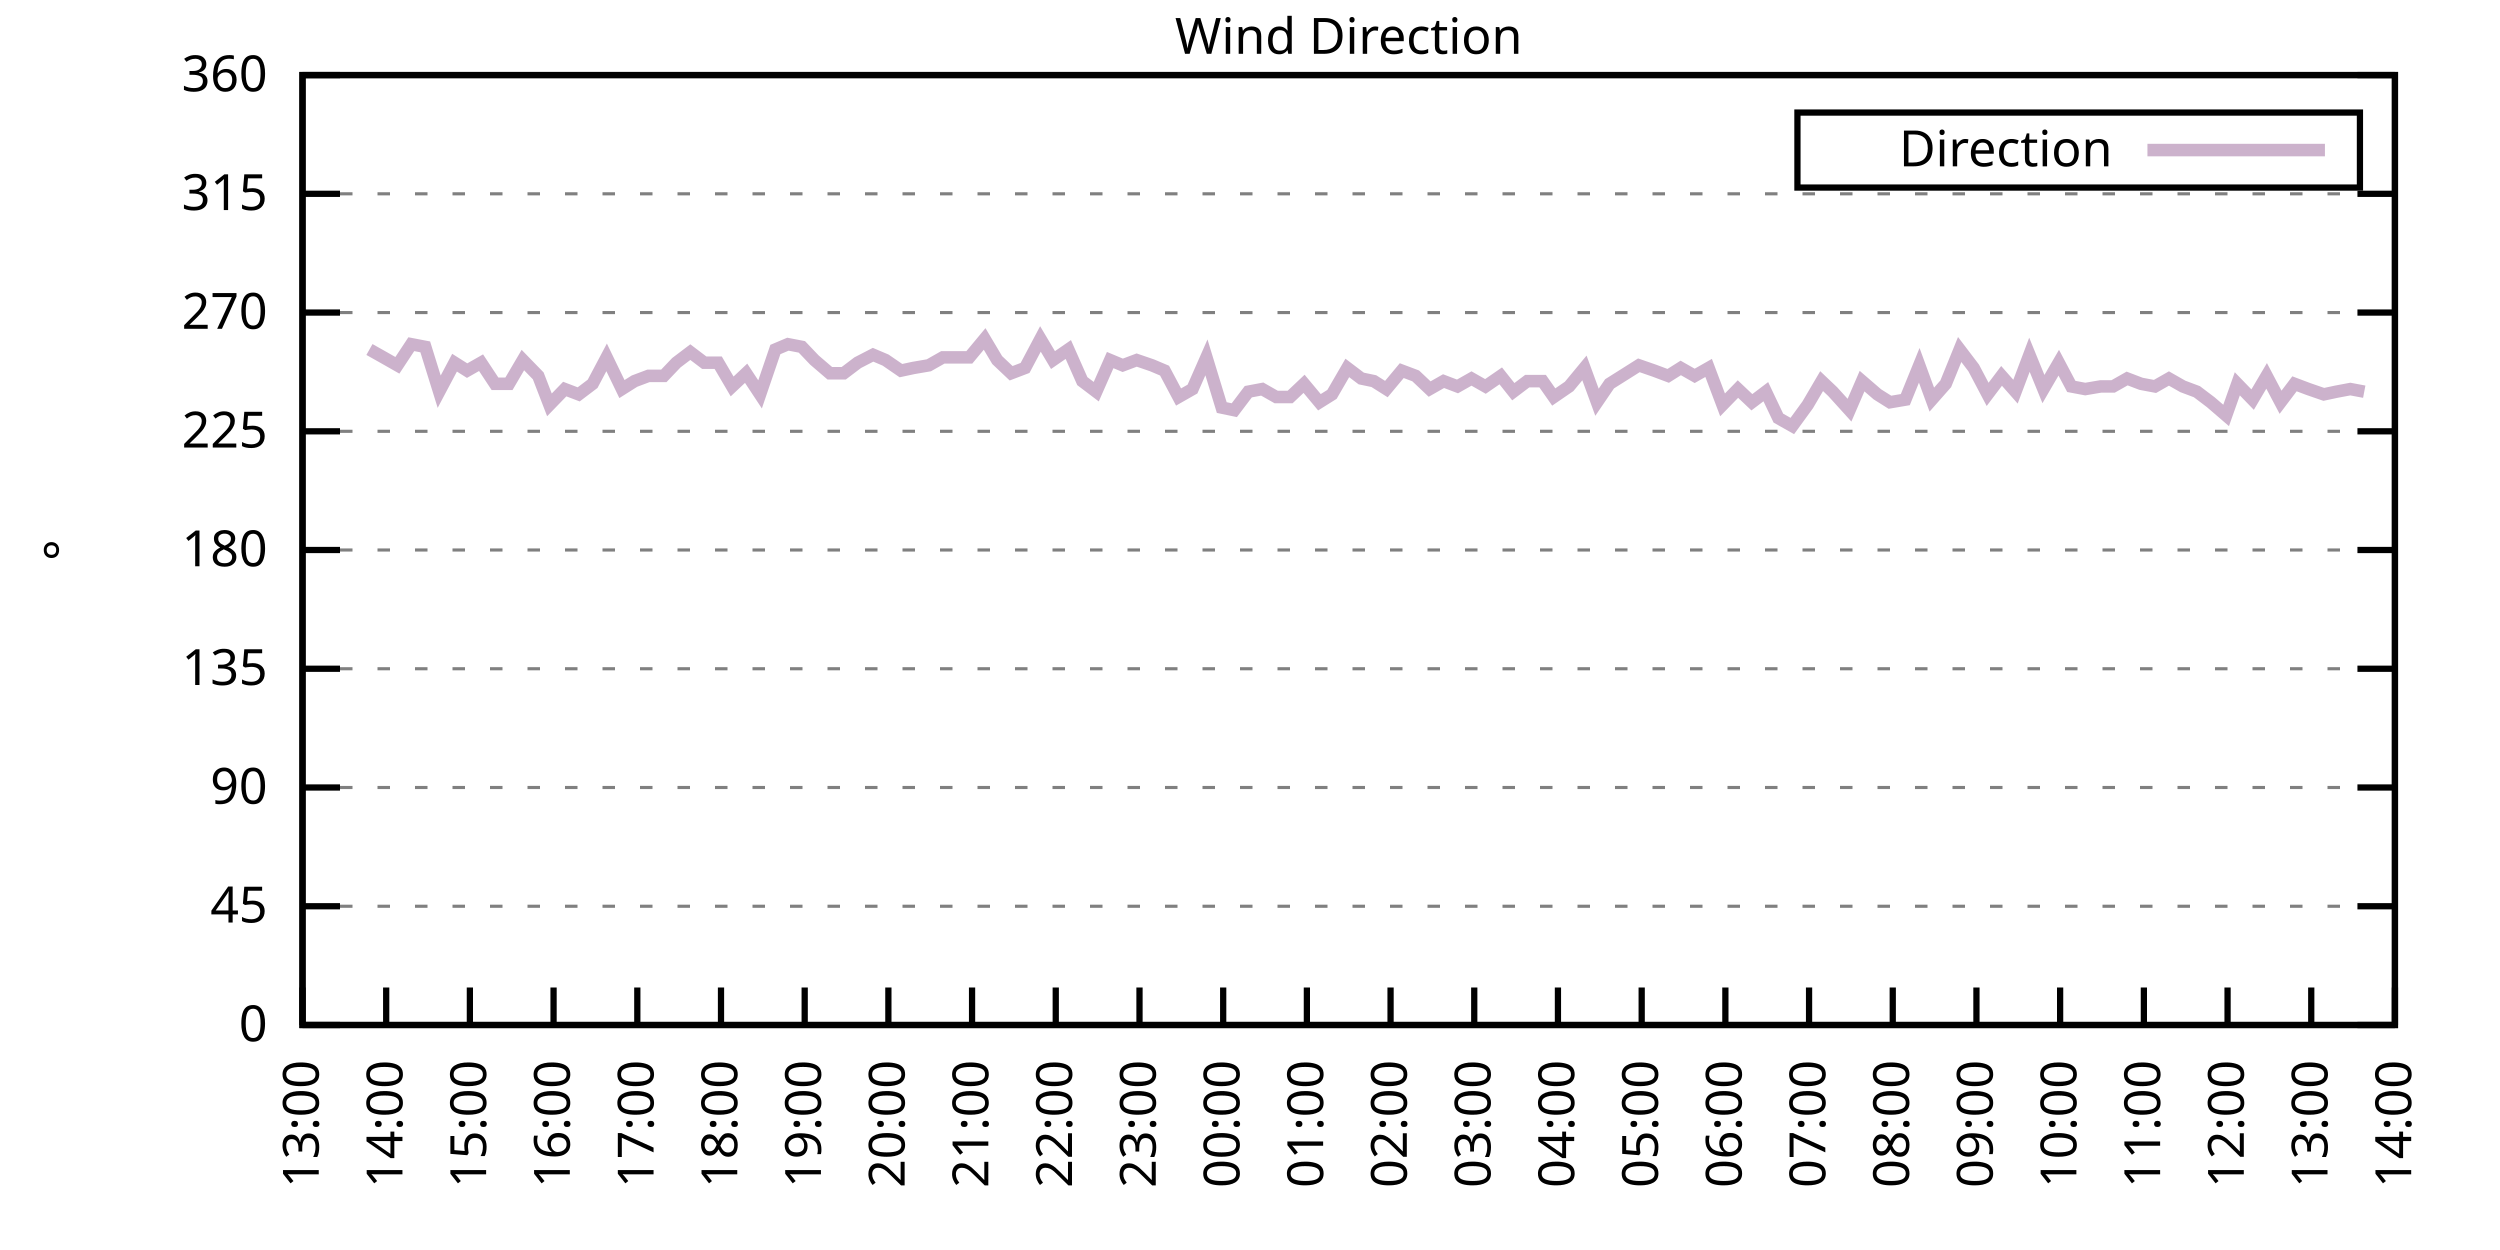
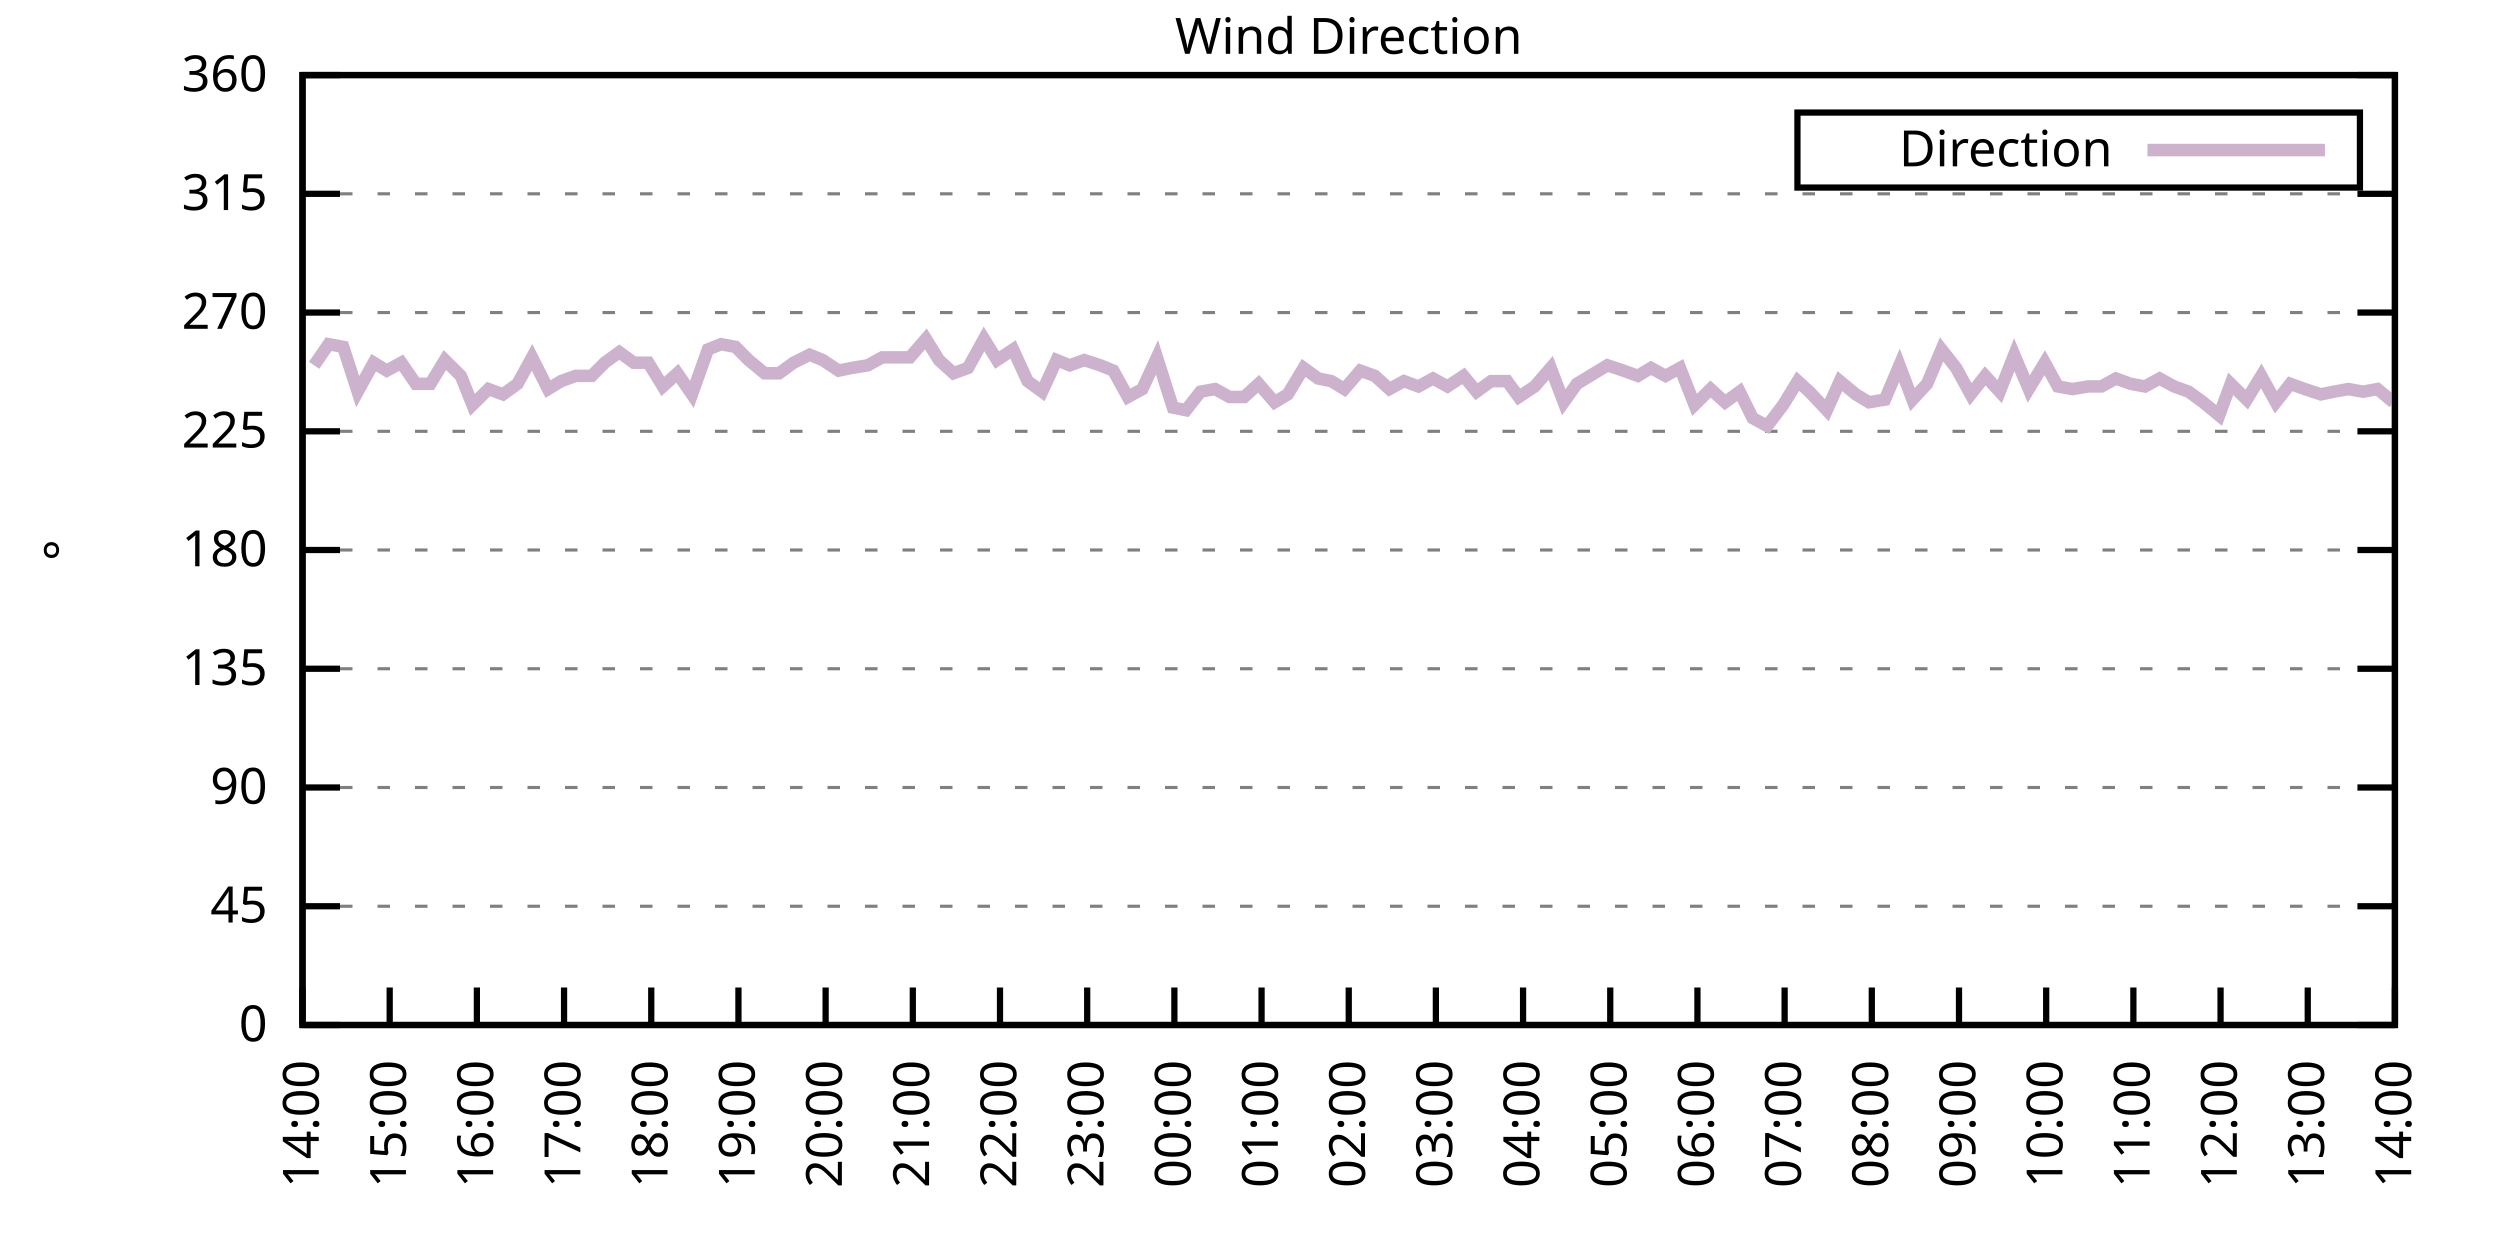
<svg xmlns="http://www.w3.org/2000/svg" xmlns:xlink="http://www.w3.org/1999/xlink" width="400" height="200" viewBox="0 0 400 200">
  <g id="gnuplot_canvas">
    <rect x="0" y="0" width="400" height="200" fill="none" />
    <defs>
      <circle id="gpDot" r="0.5" stroke-width="0.5" stroke="currentColor" />
      <path id="gpPt0" stroke-width="0.333" stroke="currentColor" d="M-1,0 h2 M0,-1 v2" />
      <path id="gpPt1" stroke-width="0.333" stroke="currentColor" d="M-1,-1 L1,1 M1,-1 L-1,1" />
      <path id="gpPt2" stroke-width="0.333" stroke="currentColor" d="M-1,0 L1,0 M0,-1 L0,1 M-1,-1 L1,1 M-1,1 L1,-1" />
      <rect id="gpPt3" stroke-width="0.333" stroke="currentColor" x="-1" y="-1" width="2" height="2" />
      <rect id="gpPt4" stroke-width="0.333" stroke="currentColor" fill="currentColor" x="-1" y="-1" width="2" height="2" />
      <circle id="gpPt5" stroke-width="0.333" stroke="currentColor" cx="0" cy="0" r="1" />
      <use xlink:href="#gpPt5" id="gpPt6" fill="currentColor" stroke="none" />
      <path id="gpPt7" stroke-width="0.333" stroke="currentColor" d="M0,-1.33 L-1.33,0.67 L1.33,0.67 z" />
      <use xlink:href="#gpPt7" id="gpPt8" fill="currentColor" stroke="none" />
      <use xlink:href="#gpPt7" id="gpPt9" stroke="currentColor" transform="rotate(180)" />
      <use xlink:href="#gpPt9" id="gpPt10" fill="currentColor" stroke="none" />
      <use xlink:href="#gpPt3" id="gpPt11" stroke="currentColor" transform="rotate(45)" />
      <use xlink:href="#gpPt11" id="gpPt12" fill="currentColor" stroke="none" />
      <path id="gpPt13" stroke-width="0.333" stroke="currentColor" d="M0,1.330 L1.265,0.411 L0.782,-1.067 L-0.782,-1.076 L-1.265,0.411 z" />
      <use xlink:href="#gpPt13" id="gpPt14" fill="currentColor" stroke="none" />
      <filter id="textbox" filterUnits="objectBoundingBox" x="0" y="0" height="1" width="1">
        <feFlood flood-color="white" flood-opacity="1" result="bgnd" />
        <feComposite in="SourceGraphic" in2="bgnd" operator="atop" />
      </filter>
      <filter id="greybox" filterUnits="objectBoundingBox" x="0" y="0" height="1" width="1">
        <feFlood flood-color="lightgrey" flood-opacity="1" result="grey" />
        <feComposite in="SourceGraphic" in2="grey" operator="atop" />
      </filter>
    </defs>
    <g fill="none" color="white" stroke="currentColor" stroke-width="1.00" stroke-linecap="butt" stroke-linejoin="miter">
</g>
    <g fill="none" color="black" stroke="currentColor" stroke-width="1.00" stroke-linecap="butt" stroke-linejoin="miter">
      <g stroke="none" shape-rendering="crispEdges">
        <polygon fill="rgb(255, 255, 255)" points="48.40,164.00 383.18,164.00 383.18,12.02 48.40,12.02 " />
      </g>
    </g>
    <g fill="none" color="black" stroke="currentColor" stroke-width="1.00" stroke-linecap="butt" stroke-linejoin="miter">
</g>
    <g fill="none" color="black" stroke="black" stroke-width="0.50" stroke-linecap="butt" stroke-linejoin="miter">
</g>
    <g fill="none" color="gray" stroke="currentColor" stroke-width="0.50" stroke-linecap="butt" stroke-linejoin="miter">
      <path stroke="gray" stroke-dasharray="2,4" class="gridline" d="M48.40,164.00 L383.19,164.00  " />
    </g>
    <g fill="none" color="gray" stroke="gray" stroke-width="1.00" stroke-linecap="butt" stroke-linejoin="miter">
</g>
    <g fill="none" color="black" stroke="currentColor" stroke-width="1.00" stroke-linecap="butt" stroke-linejoin="miter">
      <path stroke="black" d="M48.40,164.00 L54.40,164.00 M383.19,164.00 L377.19,164.00  " />
      <g transform="translate(42.80,166.60)" stroke="none" fill="black" font-family="Sans" font-size="8.00" text-anchor="end">
        <text>
          <tspan font-family="Sans"> 0</tspan>
        </text>
      </g>
    </g>
    <g fill="none" color="black" stroke="currentColor" stroke-width="1.00" stroke-linecap="butt" stroke-linejoin="miter">
</g>
    <g fill="none" color="black" stroke="black" stroke-width="0.50" stroke-linecap="butt" stroke-linejoin="miter">
</g>
    <g fill="none" color="gray" stroke="currentColor" stroke-width="0.50" stroke-linecap="butt" stroke-linejoin="miter">
      <path stroke="gray" stroke-dasharray="2,4" class="gridline" d="M48.40,145.00 L383.19,145.00  " />
    </g>
    <g fill="none" color="gray" stroke="gray" stroke-width="1.00" stroke-linecap="butt" stroke-linejoin="miter">
</g>
    <g fill="none" color="black" stroke="currentColor" stroke-width="1.00" stroke-linecap="butt" stroke-linejoin="miter">
      <path stroke="black" d="M48.40,145.00 L54.40,145.00 M383.19,145.00 L377.19,145.00  " />
      <g transform="translate(42.80,147.60)" stroke="none" fill="black" font-family="Sans" font-size="8.00" text-anchor="end">
        <text>
          <tspan font-family="Sans"> 45</tspan>
        </text>
      </g>
    </g>
    <g fill="none" color="black" stroke="currentColor" stroke-width="1.00" stroke-linecap="butt" stroke-linejoin="miter">
</g>
    <g fill="none" color="black" stroke="black" stroke-width="0.50" stroke-linecap="butt" stroke-linejoin="miter">
</g>
    <g fill="none" color="gray" stroke="currentColor" stroke-width="0.50" stroke-linecap="butt" stroke-linejoin="miter">
      <path stroke="gray" stroke-dasharray="2,4" class="gridline" d="M48.40,126.00 L383.19,126.00  " />
    </g>
    <g fill="none" color="gray" stroke="gray" stroke-width="1.00" stroke-linecap="butt" stroke-linejoin="miter">
</g>
    <g fill="none" color="black" stroke="currentColor" stroke-width="1.00" stroke-linecap="butt" stroke-linejoin="miter">
      <path stroke="black" d="M48.40,126.00 L54.40,126.00 M383.19,126.00 L377.19,126.00  " />
      <g transform="translate(42.80,128.60)" stroke="none" fill="black" font-family="Sans" font-size="8.00" text-anchor="end">
        <text>
          <tspan font-family="Sans"> 90</tspan>
        </text>
      </g>
    </g>
    <g fill="none" color="black" stroke="currentColor" stroke-width="1.00" stroke-linecap="butt" stroke-linejoin="miter">
</g>
    <g fill="none" color="black" stroke="black" stroke-width="0.50" stroke-linecap="butt" stroke-linejoin="miter">
</g>
    <g fill="none" color="gray" stroke="currentColor" stroke-width="0.50" stroke-linecap="butt" stroke-linejoin="miter">
      <path stroke="gray" stroke-dasharray="2,4" class="gridline" d="M48.40,107.00 L383.19,107.00  " />
    </g>
    <g fill="none" color="gray" stroke="gray" stroke-width="1.00" stroke-linecap="butt" stroke-linejoin="miter">
</g>
    <g fill="none" color="black" stroke="currentColor" stroke-width="1.00" stroke-linecap="butt" stroke-linejoin="miter">
      <path stroke="black" d="M48.40,107.00 L54.40,107.00 M383.19,107.00 L377.19,107.00  " />
      <g transform="translate(42.80,109.60)" stroke="none" fill="black" font-family="Sans" font-size="8.00" text-anchor="end">
        <text>
          <tspan font-family="Sans"> 135</tspan>
        </text>
      </g>
    </g>
    <g fill="none" color="black" stroke="currentColor" stroke-width="1.00" stroke-linecap="butt" stroke-linejoin="miter">
</g>
    <g fill="none" color="black" stroke="black" stroke-width="0.50" stroke-linecap="butt" stroke-linejoin="miter">
</g>
    <g fill="none" color="gray" stroke="currentColor" stroke-width="0.50" stroke-linecap="butt" stroke-linejoin="miter">
      <path stroke="gray" stroke-dasharray="2,4" class="gridline" d="M48.40,88.00 L383.19,88.00  " />
    </g>
    <g fill="none" color="gray" stroke="gray" stroke-width="1.00" stroke-linecap="butt" stroke-linejoin="miter">
</g>
    <g fill="none" color="black" stroke="currentColor" stroke-width="1.00" stroke-linecap="butt" stroke-linejoin="miter">
      <path stroke="black" d="M48.40,88.00 L54.40,88.00 M383.19,88.00 L377.19,88.00  " />
      <g transform="translate(42.80,90.60)" stroke="none" fill="black" font-family="Sans" font-size="8.00" text-anchor="end">
        <text>
          <tspan font-family="Sans"> 180</tspan>
        </text>
      </g>
    </g>
    <g fill="none" color="black" stroke="currentColor" stroke-width="1.00" stroke-linecap="butt" stroke-linejoin="miter">
</g>
    <g fill="none" color="black" stroke="black" stroke-width="0.50" stroke-linecap="butt" stroke-linejoin="miter">
</g>
    <g fill="none" color="gray" stroke="currentColor" stroke-width="0.50" stroke-linecap="butt" stroke-linejoin="miter">
      <path stroke="gray" stroke-dasharray="2,4" class="gridline" d="M48.40,69.01 L383.19,69.01  " />
    </g>
    <g fill="none" color="gray" stroke="gray" stroke-width="1.00" stroke-linecap="butt" stroke-linejoin="miter">
</g>
    <g fill="none" color="black" stroke="currentColor" stroke-width="1.00" stroke-linecap="butt" stroke-linejoin="miter">
      <path stroke="black" d="M48.40,69.01 L54.40,69.01 M383.19,69.01 L377.19,69.01  " />
      <g transform="translate(42.80,71.61)" stroke="none" fill="black" font-family="Sans" font-size="8.00" text-anchor="end">
        <text>
          <tspan font-family="Sans"> 225</tspan>
        </text>
      </g>
    </g>
    <g fill="none" color="black" stroke="currentColor" stroke-width="1.00" stroke-linecap="butt" stroke-linejoin="miter">
</g>
    <g fill="none" color="black" stroke="black" stroke-width="0.50" stroke-linecap="butt" stroke-linejoin="miter">
</g>
    <g fill="none" color="gray" stroke="currentColor" stroke-width="0.50" stroke-linecap="butt" stroke-linejoin="miter">
      <path stroke="gray" stroke-dasharray="2,4" class="gridline" d="M48.40,50.01 L383.19,50.01  " />
    </g>
    <g fill="none" color="gray" stroke="gray" stroke-width="1.00" stroke-linecap="butt" stroke-linejoin="miter">
</g>
    <g fill="none" color="black" stroke="currentColor" stroke-width="1.00" stroke-linecap="butt" stroke-linejoin="miter">
      <path stroke="black" d="M48.40,50.01 L54.40,50.01 M383.19,50.01 L377.19,50.01  " />
      <g transform="translate(42.80,52.61)" stroke="none" fill="black" font-family="Sans" font-size="8.00" text-anchor="end">
        <text>
          <tspan font-family="Sans"> 270</tspan>
        </text>
      </g>
    </g>
    <g fill="none" color="black" stroke="currentColor" stroke-width="1.00" stroke-linecap="butt" stroke-linejoin="miter">
</g>
    <g fill="none" color="black" stroke="black" stroke-width="0.50" stroke-linecap="butt" stroke-linejoin="miter">
</g>
    <g fill="none" color="gray" stroke="currentColor" stroke-width="0.50" stroke-linecap="butt" stroke-linejoin="miter">
      <path stroke="gray" stroke-dasharray="2,4" class="gridline" d="M48.40,31.01 L383.19,31.01  " />
    </g>
    <g fill="none" color="gray" stroke="gray" stroke-width="1.00" stroke-linecap="butt" stroke-linejoin="miter">
</g>
    <g fill="none" color="black" stroke="currentColor" stroke-width="1.00" stroke-linecap="butt" stroke-linejoin="miter">
      <path stroke="black" d="M48.40,31.01 L54.40,31.01 M383.19,31.01 L377.19,31.01  " />
      <g transform="translate(42.80,33.61)" stroke="none" fill="black" font-family="Sans" font-size="8.00" text-anchor="end">
        <text>
          <tspan font-family="Sans"> 315</tspan>
        </text>
      </g>
    </g>
    <g fill="none" color="black" stroke="currentColor" stroke-width="1.00" stroke-linecap="butt" stroke-linejoin="miter">
</g>
    <g fill="none" color="black" stroke="black" stroke-width="0.50" stroke-linecap="butt" stroke-linejoin="miter">
</g>
    <g fill="none" color="gray" stroke="currentColor" stroke-width="0.50" stroke-linecap="butt" stroke-linejoin="miter">
      <path stroke="gray" stroke-dasharray="2,4" class="gridline" d="M48.40,12.01 L383.19,12.01  " />
    </g>
    <g fill="none" color="gray" stroke="gray" stroke-width="1.00" stroke-linecap="butt" stroke-linejoin="miter">
</g>
    <g fill="none" color="black" stroke="currentColor" stroke-width="1.00" stroke-linecap="butt" stroke-linejoin="miter">
      <path stroke="black" d="M48.40,12.01 L54.40,12.01 M383.19,12.01 L377.19,12.01  " />
      <g transform="translate(42.80,14.61)" stroke="none" fill="black" font-family="Sans" font-size="8.00" text-anchor="end">
        <text>
          <tspan font-family="Sans"> 360</tspan>
        </text>
      </g>
    </g>
    <g fill="none" color="black" stroke="currentColor" stroke-width="1.00" stroke-linecap="butt" stroke-linejoin="miter">
      <path stroke="black" d="M48.40,164.00 L48.40,158.00  " />
      <g transform="translate(51.00,169.60) rotate(270.00)" stroke="none" fill="black" font-family="Sans" font-size="8.00" text-anchor="end">
        <text>
-           <tspan font-family="Sans">13:00</tspan>
-         </text>
-       </g>
-     </g>
-     <g fill="none" color="black" stroke="currentColor" stroke-width="1.00" stroke-linecap="butt" stroke-linejoin="miter">
-       <path stroke="black" d="M61.79,164.00 L61.79,158.00  " />
-       <g transform="translate(64.39,169.60) rotate(270.00)" stroke="none" fill="black" font-family="Sans" font-size="8.00" text-anchor="end">
-         <text>
          <tspan font-family="Sans">14:00</tspan>
        </text>
      </g>
    </g>
    <g fill="none" color="black" stroke="currentColor" stroke-width="1.00" stroke-linecap="butt" stroke-linejoin="miter">
-       <path stroke="black" d="M75.18,164.00 L75.18,158.00  " />
-       <g transform="translate(77.78,169.60) rotate(270.00)" stroke="none" fill="black" font-family="Sans" font-size="8.00" text-anchor="end">
+       <path stroke="black" d="M62.35,164.00 L62.35,158.00  " />
+       <g transform="translate(64.95,169.60) rotate(270.00)" stroke="none" fill="black" font-family="Sans" font-size="8.00" text-anchor="end">
        <text>
          <tspan font-family="Sans">15:00</tspan>
        </text>
      </g>
    </g>
    <g fill="none" color="black" stroke="currentColor" stroke-width="1.00" stroke-linecap="butt" stroke-linejoin="miter">
-       <path stroke="black" d="M88.57,164.00 L88.57,158.00  " />
-       <g transform="translate(91.17,169.60) rotate(270.00)" stroke="none" fill="black" font-family="Sans" font-size="8.00" text-anchor="end">
+       <path stroke="black" d="M76.30,164.00 L76.30,158.00  " />
+       <g transform="translate(78.90,169.60) rotate(270.00)" stroke="none" fill="black" font-family="Sans" font-size="8.00" text-anchor="end">
        <text>
          <tspan font-family="Sans">16:00</tspan>
        </text>
      </g>
    </g>
    <g fill="none" color="black" stroke="currentColor" stroke-width="1.00" stroke-linecap="butt" stroke-linejoin="miter">
-       <path stroke="black" d="M101.97,164.00 L101.97,158.00  " />
-       <g transform="translate(104.57,169.60) rotate(270.00)" stroke="none" fill="black" font-family="Sans" font-size="8.00" text-anchor="end">
+       <path stroke="black" d="M90.25,164.00 L90.25,158.00  " />
+       <g transform="translate(92.85,169.60) rotate(270.00)" stroke="none" fill="black" font-family="Sans" font-size="8.00" text-anchor="end">
        <text>
          <tspan font-family="Sans">17:00</tspan>
        </text>
      </g>
    </g>
    <g fill="none" color="black" stroke="currentColor" stroke-width="1.00" stroke-linecap="butt" stroke-linejoin="miter">
-       <path stroke="black" d="M115.36,164.00 L115.36,158.00  " />
-       <g transform="translate(117.96,169.60) rotate(270.00)" stroke="none" fill="black" font-family="Sans" font-size="8.00" text-anchor="end">
+       <path stroke="black" d="M104.20,164.00 L104.20,158.00  " />
+       <g transform="translate(106.80,169.60) rotate(270.00)" stroke="none" fill="black" font-family="Sans" font-size="8.00" text-anchor="end">
        <text>
          <tspan font-family="Sans">18:00</tspan>
        </text>
      </g>
    </g>
    <g fill="none" color="black" stroke="currentColor" stroke-width="1.00" stroke-linecap="butt" stroke-linejoin="miter">
-       <path stroke="black" d="M128.75,164.00 L128.75,158.00  " />
-       <g transform="translate(131.35,169.60) rotate(270.00)" stroke="none" fill="black" font-family="Sans" font-size="8.00" text-anchor="end">
+       <path stroke="black" d="M118.15,164.00 L118.15,158.00  " />
+       <g transform="translate(120.75,169.60) rotate(270.00)" stroke="none" fill="black" font-family="Sans" font-size="8.00" text-anchor="end">
        <text>
          <tspan font-family="Sans">19:00</tspan>
        </text>
      </g>
    </g>
    <g fill="none" color="black" stroke="currentColor" stroke-width="1.00" stroke-linecap="butt" stroke-linejoin="miter">
-       <path stroke="black" d="M142.14,164.00 L142.14,158.00  " />
-       <g transform="translate(144.74,169.60) rotate(270.00)" stroke="none" fill="black" font-family="Sans" font-size="8.00" text-anchor="end">
+       <path stroke="black" d="M132.10,164.00 L132.10,158.00  " />
+       <g transform="translate(134.70,169.60) rotate(270.00)" stroke="none" fill="black" font-family="Sans" font-size="8.00" text-anchor="end">
        <text>
          <tspan font-family="Sans">20:00</tspan>
        </text>
      </g>
    </g>
    <g fill="none" color="black" stroke="currentColor" stroke-width="1.00" stroke-linecap="butt" stroke-linejoin="miter">
-       <path stroke="black" d="M155.53,164.00 L155.53,158.00  " />
-       <g transform="translate(158.13,169.60) rotate(270.00)" stroke="none" fill="black" font-family="Sans" font-size="8.00" text-anchor="end">
+       <path stroke="black" d="M146.05,164.00 L146.05,158.00  " />
+       <g transform="translate(148.65,169.60) rotate(270.00)" stroke="none" fill="black" font-family="Sans" font-size="8.00" text-anchor="end">
        <text>
          <tspan font-family="Sans">21:00</tspan>
        </text>
      </g>
    </g>
    <g fill="none" color="black" stroke="currentColor" stroke-width="1.00" stroke-linecap="butt" stroke-linejoin="miter">
-       <path stroke="black" d="M168.92,164.00 L168.92,158.00  " />
-       <g transform="translate(171.52,169.60) rotate(270.00)" stroke="none" fill="black" font-family="Sans" font-size="8.00" text-anchor="end">
+       <path stroke="black" d="M160.00,164.00 L160.00,158.00  " />
+       <g transform="translate(162.60,169.60) rotate(270.00)" stroke="none" fill="black" font-family="Sans" font-size="8.00" text-anchor="end">
        <text>
          <tspan font-family="Sans">22:00</tspan>
        </text>
      </g>
    </g>
    <g fill="none" color="black" stroke="currentColor" stroke-width="1.00" stroke-linecap="butt" stroke-linejoin="miter">
-       <path stroke="black" d="M182.32,164.00 L182.32,158.00  " />
-       <g transform="translate(184.92,169.60) rotate(270.00)" stroke="none" fill="black" font-family="Sans" font-size="8.00" text-anchor="end">
+       <path stroke="black" d="M173.95,164.00 L173.95,158.00  " />
+       <g transform="translate(176.55,169.60) rotate(270.00)" stroke="none" fill="black" font-family="Sans" font-size="8.00" text-anchor="end">
        <text>
          <tspan font-family="Sans">23:00</tspan>
        </text>
      </g>
    </g>
    <g fill="none" color="black" stroke="currentColor" stroke-width="1.00" stroke-linecap="butt" stroke-linejoin="miter">
-       <path stroke="black" d="M195.71,164.00 L195.71,158.00  " />
-       <g transform="translate(198.31,169.60) rotate(270.00)" stroke="none" fill="black" font-family="Sans" font-size="8.00" text-anchor="end">
+       <path stroke="black" d="M187.90,164.00 L187.90,158.00  " />
+       <g transform="translate(190.50,169.60) rotate(270.00)" stroke="none" fill="black" font-family="Sans" font-size="8.00" text-anchor="end">
        <text>
          <tspan font-family="Sans">00:00</tspan>
        </text>
      </g>
    </g>
    <g fill="none" color="black" stroke="currentColor" stroke-width="1.00" stroke-linecap="butt" stroke-linejoin="miter">
-       <path stroke="black" d="M209.10,164.00 L209.10,158.00  " />
-       <g transform="translate(211.70,169.60) rotate(270.00)" stroke="none" fill="black" font-family="Sans" font-size="8.00" text-anchor="end">
+       <path stroke="black" d="M201.85,164.00 L201.85,158.00  " />
+       <g transform="translate(204.45,169.60) rotate(270.00)" stroke="none" fill="black" font-family="Sans" font-size="8.00" text-anchor="end">
        <text>
          <tspan font-family="Sans">01:00</tspan>
        </text>
      </g>
    </g>
    <g fill="none" color="black" stroke="currentColor" stroke-width="1.00" stroke-linecap="butt" stroke-linejoin="miter">
-       <path stroke="black" d="M222.49,164.00 L222.49,158.00  " />
-       <g transform="translate(225.09,169.60) rotate(270.00)" stroke="none" fill="black" font-family="Sans" font-size="8.00" text-anchor="end">
+       <path stroke="black" d="M215.80,164.00 L215.80,158.00  " />
+       <g transform="translate(218.40,169.60) rotate(270.00)" stroke="none" fill="black" font-family="Sans" font-size="8.00" text-anchor="end">
        <text>
          <tspan font-family="Sans">02:00</tspan>
        </text>
      </g>
    </g>
    <g fill="none" color="black" stroke="currentColor" stroke-width="1.00" stroke-linecap="butt" stroke-linejoin="miter">
-       <path stroke="black" d="M235.88,164.00 L235.88,158.00  " />
-       <g transform="translate(238.48,169.60) rotate(270.00)" stroke="none" fill="black" font-family="Sans" font-size="8.00" text-anchor="end">
+       <path stroke="black" d="M229.74,164.00 L229.74,158.00  " />
+       <g transform="translate(232.34,169.60) rotate(270.00)" stroke="none" fill="black" font-family="Sans" font-size="8.00" text-anchor="end">
        <text>
          <tspan font-family="Sans">03:00</tspan>
        </text>
      </g>
    </g>
    <g fill="none" color="black" stroke="currentColor" stroke-width="1.00" stroke-linecap="butt" stroke-linejoin="miter">
-       <path stroke="black" d="M249.27,164.00 L249.27,158.00  " />
-       <g transform="translate(251.87,169.60) rotate(270.00)" stroke="none" fill="black" font-family="Sans" font-size="8.00" text-anchor="end">
+       <path stroke="black" d="M243.69,164.00 L243.69,158.00  " />
+       <g transform="translate(246.29,169.60) rotate(270.00)" stroke="none" fill="black" font-family="Sans" font-size="8.00" text-anchor="end">
        <text>
          <tspan font-family="Sans">04:00</tspan>
        </text>
      </g>
    </g>
    <g fill="none" color="black" stroke="currentColor" stroke-width="1.00" stroke-linecap="butt" stroke-linejoin="miter">
-       <path stroke="black" d="M262.67,164.00 L262.67,158.00  " />
-       <g transform="translate(265.27,169.60) rotate(270.00)" stroke="none" fill="black" font-family="Sans" font-size="8.00" text-anchor="end">
+       <path stroke="black" d="M257.64,164.00 L257.64,158.00  " />
+       <g transform="translate(260.24,169.60) rotate(270.00)" stroke="none" fill="black" font-family="Sans" font-size="8.00" text-anchor="end">
        <text>
          <tspan font-family="Sans">05:00</tspan>
        </text>
      </g>
    </g>
    <g fill="none" color="black" stroke="currentColor" stroke-width="1.00" stroke-linecap="butt" stroke-linejoin="miter">
-       <path stroke="black" d="M276.06,164.00 L276.06,158.00  " />
-       <g transform="translate(278.66,169.60) rotate(270.00)" stroke="none" fill="black" font-family="Sans" font-size="8.00" text-anchor="end">
+       <path stroke="black" d="M271.59,164.00 L271.59,158.00  " />
+       <g transform="translate(274.19,169.60) rotate(270.00)" stroke="none" fill="black" font-family="Sans" font-size="8.00" text-anchor="end">
        <text>
          <tspan font-family="Sans">06:00</tspan>
        </text>
      </g>
    </g>
    <g fill="none" color="black" stroke="currentColor" stroke-width="1.00" stroke-linecap="butt" stroke-linejoin="miter">
-       <path stroke="black" d="M289.45,164.00 L289.45,158.00  " />
-       <g transform="translate(292.05,169.60) rotate(270.00)" stroke="none" fill="black" font-family="Sans" font-size="8.00" text-anchor="end">
+       <path stroke="black" d="M285.54,164.00 L285.54,158.00  " />
+       <g transform="translate(288.14,169.60) rotate(270.00)" stroke="none" fill="black" font-family="Sans" font-size="8.00" text-anchor="end">
        <text>
          <tspan font-family="Sans">07:00</tspan>
        </text>
      </g>
    </g>
    <g fill="none" color="black" stroke="currentColor" stroke-width="1.00" stroke-linecap="butt" stroke-linejoin="miter">
-       <path stroke="black" d="M302.84,164.00 L302.84,158.00  " />
-       <g transform="translate(305.44,169.60) rotate(270.00)" stroke="none" fill="black" font-family="Sans" font-size="8.00" text-anchor="end">
+       <path stroke="black" d="M299.49,164.00 L299.49,158.00  " />
+       <g transform="translate(302.09,169.60) rotate(270.00)" stroke="none" fill="black" font-family="Sans" font-size="8.00" text-anchor="end">
        <text>
          <tspan font-family="Sans">08:00</tspan>
        </text>
      </g>
    </g>
    <g fill="none" color="black" stroke="currentColor" stroke-width="1.00" stroke-linecap="butt" stroke-linejoin="miter">
-       <path stroke="black" d="M316.23,164.00 L316.23,158.00  " />
-       <g transform="translate(318.83,169.60) rotate(270.00)" stroke="none" fill="black" font-family="Sans" font-size="8.00" text-anchor="end">
+       <path stroke="black" d="M313.44,164.00 L313.44,158.00  " />
+       <g transform="translate(316.04,169.60) rotate(270.00)" stroke="none" fill="black" font-family="Sans" font-size="8.00" text-anchor="end">
        <text>
          <tspan font-family="Sans">09:00</tspan>
        </text>
      </g>
    </g>
    <g fill="none" color="black" stroke="currentColor" stroke-width="1.00" stroke-linecap="butt" stroke-linejoin="miter">
-       <path stroke="black" d="M329.62,164.00 L329.62,158.00  " />
-       <g transform="translate(332.22,169.60) rotate(270.00)" stroke="none" fill="black" font-family="Sans" font-size="8.00" text-anchor="end">
+       <path stroke="black" d="M327.39,164.00 L327.39,158.00  " />
+       <g transform="translate(329.99,169.60) rotate(270.00)" stroke="none" fill="black" font-family="Sans" font-size="8.00" text-anchor="end">
        <text>
          <tspan font-family="Sans">10:00</tspan>
        </text>
      </g>
    </g>
    <g fill="none" color="black" stroke="currentColor" stroke-width="1.00" stroke-linecap="butt" stroke-linejoin="miter">
-       <path stroke="black" d="M343.02,164.00 L343.02,158.00  " />
-       <g transform="translate(345.62,169.60) rotate(270.00)" stroke="none" fill="black" font-family="Sans" font-size="8.00" text-anchor="end">
+       <path stroke="black" d="M341.34,164.00 L341.34,158.00  " />
+       <g transform="translate(343.94,169.60) rotate(270.00)" stroke="none" fill="black" font-family="Sans" font-size="8.00" text-anchor="end">
        <text>
          <tspan font-family="Sans">11:00</tspan>
        </text>
      </g>
    </g>
    <g fill="none" color="black" stroke="currentColor" stroke-width="1.00" stroke-linecap="butt" stroke-linejoin="miter">
-       <path stroke="black" d="M356.41,164.00 L356.41,158.00  " />
-       <g transform="translate(359.01,169.60) rotate(270.00)" stroke="none" fill="black" font-family="Sans" font-size="8.00" text-anchor="end">
+       <path stroke="black" d="M355.29,164.00 L355.29,158.00  " />
+       <g transform="translate(357.89,169.60) rotate(270.00)" stroke="none" fill="black" font-family="Sans" font-size="8.00" text-anchor="end">
        <text>
          <tspan font-family="Sans">12:00</tspan>
        </text>
      </g>
    </g>
    <g fill="none" color="black" stroke="currentColor" stroke-width="1.00" stroke-linecap="butt" stroke-linejoin="miter">
-       <path stroke="black" d="M369.80,164.00 L369.80,158.00  " />
-       <g transform="translate(372.40,169.60) rotate(270.00)" stroke="none" fill="black" font-family="Sans" font-size="8.00" text-anchor="end">
+       <path stroke="black" d="M369.24,164.00 L369.24,158.00  " />
+       <g transform="translate(371.84,169.60) rotate(270.00)" stroke="none" fill="black" font-family="Sans" font-size="8.00" text-anchor="end">
        <text>
          <tspan font-family="Sans">13:00</tspan>
        </text>
      </g>
    </g>
    <g fill="none" color="black" stroke="currentColor" stroke-width="1.00" stroke-linecap="butt" stroke-linejoin="miter">
      <path stroke="black" d="M383.19,164.00 L383.19,158.00  " />
      <g transform="translate(385.79,169.60) rotate(270.00)" stroke="none" fill="black" font-family="Sans" font-size="8.00" text-anchor="end">
        <text>
          <tspan font-family="Sans">14:00</tspan>
        </text>
      </g>
    </g>
    <g fill="none" color="black" stroke="currentColor" stroke-width="1.00" stroke-linecap="butt" stroke-linejoin="miter">
</g>
    <g fill="none" color="black" stroke="currentColor" stroke-width="1.00" stroke-linecap="butt" stroke-linejoin="miter">
      <path stroke="black" d="M48.40,12.01 L48.40,164.00 L383.19,164.00 L383.19,12.01 L48.40,12.01 Z  " />
    </g>
    <g fill="none" color="black" stroke="currentColor" stroke-width="1.00" stroke-linecap="butt" stroke-linejoin="miter">
</g>
    <g fill="none" color="black" stroke="currentColor" stroke-width="1.00" stroke-linecap="butt" stroke-linejoin="miter">
      <path stroke="black" d="M287.59,30.01 L287.59,18.01 L377.59,18.01 L377.59,30.01 L287.59,30.01 Z  " />
    </g>
    <g id="Wind_direction_plot_1">
      <g fill="none" color="white" stroke="black" stroke-width="2.00" stroke-linecap="butt" stroke-linejoin="miter">
</g>
      <g fill="none" color="black" stroke="currentColor" stroke-width="2.00" stroke-linecap="butt" stroke-linejoin="miter">
        <g transform="translate(337.99,26.61)" stroke="none" fill="black" font-family="Sans" font-size="8.00" text-anchor="end">
          <text>
            <tspan font-family="Sans">Direction</tspan>
          </text>
        </g>
      </g>
      <g fill="none" color="black" stroke="currentColor" stroke-width="2.00" stroke-linecap="butt" stroke-linejoin="miter">
-         <path stroke="rgb(204, 178, 204)" d="M343.59,24.01 L371.99,24.01 M59.11,55.92 L61.35,57.18 L63.58,58.45 L65.81,55.07 L68.04,55.50 L70.27,62.67   L72.73,58.03 L74.74,59.30 L76.97,58.03 L79.20,61.41 L81.43,61.41 L83.66,57.61 L86.12,60.14 L87.91,64.78   L90.36,62.25 L92.59,63.10 L94.82,61.41 L97.06,57.18 L99.51,62.25 L101.52,60.98 L103.75,60.14 L106.21,60.14   L108.22,58.03 L110.45,56.34 L112.68,58.03 L114.91,58.03 L117.14,61.83 L119.38,59.72 L121.61,63.10 L124.06,55.92   L126.07,55.07 L128.30,55.50 L130.31,57.61 L132.77,59.72 L135.00,59.72 L137.23,58.03 L139.69,56.76 L141.69,57.61   L144.15,59.30 L146.16,58.87 L148.61,58.45 L150.85,57.18 L152.85,57.18 L155.09,57.18 L157.54,54.23 L159.55,57.61   L161.78,59.72 L164.01,58.87 L166.47,54.23 L168.48,57.61 L170.93,55.92 L173.17,60.98 L175.40,62.67 L177.63,57.61   L179.64,58.45 L181.87,57.61 L184.32,58.45 L186.33,59.30 L188.57,63.52 L190.80,62.25 L193.03,57.18 L195.48,65.21   L197.49,65.63 L199.73,62.67 L201.96,62.25 L204.19,63.52 L206.42,63.52 L208.65,61.41 L211.11,64.36 L213.12,63.10   L215.57,58.87 L217.80,60.56 L219.81,60.98 L221.82,62.25 L224.28,59.30 L226.51,60.14 L228.74,62.25 L230.97,60.98   L233.20,61.83 L235.44,60.56 L237.67,61.83 L240.12,60.14 L242.13,62.67 L244.36,60.98 L246.82,60.98 L248.60,63.52   L251.06,61.83 L253.51,58.87 L255.52,64.36 L257.53,61.41 L260.21,59.72 L262.22,58.45 L264.67,59.30 L266.91,60.14   L268.92,58.87 L271.15,60.14 L273.38,58.87 L275.61,64.78 L278.07,62.25 L280.30,64.36 L282.53,62.67 L284.54,66.90   L286.77,68.16 L289.23,64.78 L291.46,60.98 L293.24,62.67 L295.92,65.63 L297.93,60.98 L300.39,63.10 L302.39,64.36   L304.85,63.94 L307.08,58.45 L309.09,63.94 L311.32,61.41 L313.55,55.92 L315.79,58.87 L318.02,63.10 L320.25,60.14   L322.48,62.67 L324.71,56.76 L326.95,62.25 L329.40,58.03 L331.41,61.83 L333.64,62.25 L336.10,61.83 L338.10,61.83   L340.34,60.56 L342.57,61.41 L344.80,61.83 L347.03,60.56 L349.26,61.83 L351.50,62.67 L353.73,64.36 L356.18,66.47   L357.97,61.41 L360.42,63.94 L362.66,60.14 L364.89,64.36 L367.12,61.41 L369.35,62.25 L371.81,63.10 L373.82,62.67   L376.05,62.25 L378.28,62.67  " />
+         <path stroke="rgb(204, 178, 204)" d="M343.59,24.01 L371.99,24.01 M50.26,58.45 L52.58,55.07 L54.91,55.50 L57.23,62.67 L59.79,58.03 L61.88,59.30   L64.21,58.03 L66.53,61.41 L68.86,61.41 L71.18,57.61 L73.74,60.14 L75.60,64.78 L78.16,62.25 L80.48,63.10   L82.81,61.41 L85.13,57.18 L87.69,62.25 L89.78,60.98 L92.11,60.14 L94.67,60.14 L96.76,58.03 L99.08,56.34   L101.41,58.03 L103.73,58.03 L106.06,61.83 L108.38,59.72 L110.71,63.10 L113.27,55.92 L115.36,55.07 L117.68,55.50   L119.78,57.61 L122.33,59.72 L124.66,59.72 L126.98,58.03 L129.54,56.76 L131.63,57.61 L134.19,59.30 L136.28,58.87   L138.84,58.45 L141.16,57.18 L143.26,57.18 L145.58,57.18 L148.14,54.23 L150.23,57.61 L152.56,59.72 L154.88,58.87   L157.44,54.23 L159.53,57.61 L162.09,55.92 L164.41,60.98 L166.74,62.67 L169.06,57.61 L171.16,58.45 L173.48,57.61   L176.04,58.45 L178.13,59.30 L180.46,63.52 L182.78,62.25 L185.11,57.18 L187.66,65.21 L189.76,65.63 L192.08,62.67   L194.41,62.25 L196.73,63.52 L199.06,63.52 L201.38,61.41 L203.94,64.36 L206.03,63.10 L208.59,58.87 L210.91,60.56   L213.01,60.98 L215.10,62.25 L217.65,59.30 L219.98,60.14 L222.30,62.25 L224.63,60.98 L226.95,61.83 L229.28,60.56   L231.60,61.83 L234.16,60.14 L236.25,62.67 L238.58,60.98 L241.14,60.98 L243.00,63.52 L245.55,61.83 L248.11,58.87   L250.20,64.36 L252.30,61.41 L255.09,59.72 L257.18,58.45 L259.74,59.30 L262.06,60.14 L264.15,58.87 L266.48,60.14   L268.80,58.87 L271.13,64.78 L273.69,62.25 L276.01,64.36 L278.34,62.67 L280.43,66.90 L282.75,68.16 L285.31,64.78   L287.64,60.98 L289.50,62.67 L292.29,65.63 L294.38,60.98 L296.94,63.10 L299.03,64.36 L301.58,63.94 L303.91,58.45   L306.00,63.94 L308.33,61.41 L310.65,55.92 L312.98,58.87 L315.30,63.10 L317.63,60.14 L319.95,62.67 L322.28,56.76   L324.60,62.25 L327.16,58.03 L329.25,61.83 L331.58,62.25 L334.13,61.83 L336.23,61.83 L338.55,60.56 L340.88,61.41   L343.20,61.83 L345.53,60.56 L347.85,61.83 L350.18,62.67 L352.50,64.36 L355.06,66.47 L356.92,61.41 L359.48,63.94   L361.80,60.14 L364.13,64.36 L366.45,61.41 L368.78,62.25 L371.33,63.10 L373.43,62.67 L375.75,62.25 L378.08,62.67   L380.40,62.25 L382.96,64.36  " />
      </g>
    </g>
    <g fill="none" color="black" stroke="currentColor" stroke-width="2.00" stroke-linecap="butt" stroke-linejoin="miter">
</g>
    <g fill="none" color="black" stroke="black" stroke-width="1.00" stroke-linecap="butt" stroke-linejoin="miter">
</g>
    <g fill="none" color="black" stroke="currentColor" stroke-width="1.00" stroke-linecap="butt" stroke-linejoin="miter">
      <path stroke="black" d="M48.40,12.01 L48.40,164.00 L383.19,164.00 L383.19,12.01 L48.40,12.01 Z  " />
      <g transform="translate(12.80,88.01) rotate(270.00)" stroke="none" fill="black" font-family="Sans" font-size="8.00" text-anchor="middle">
        <text>
          <tspan font-family="Sans">°</tspan>
        </text>
      </g>
    </g>
    <g fill="none" color="black" stroke="currentColor" stroke-width="1.00" stroke-linecap="butt" stroke-linejoin="miter">
</g>
    <g fill="none" color="black" stroke="currentColor" stroke-width="1.00" stroke-linecap="butt" stroke-linejoin="miter">
      <g transform="translate(215.79,8.61)" stroke="none" fill="black" font-family="Sans" font-size="8.00" text-anchor="middle">
        <text>
          <tspan font-family="Sans">Wind Direction</tspan>
        </text>
      </g>
    </g>
    <g fill="none" color="black" stroke="currentColor" stroke-width="1.00" stroke-linecap="butt" stroke-linejoin="miter">
</g>
  </g>
</svg>
